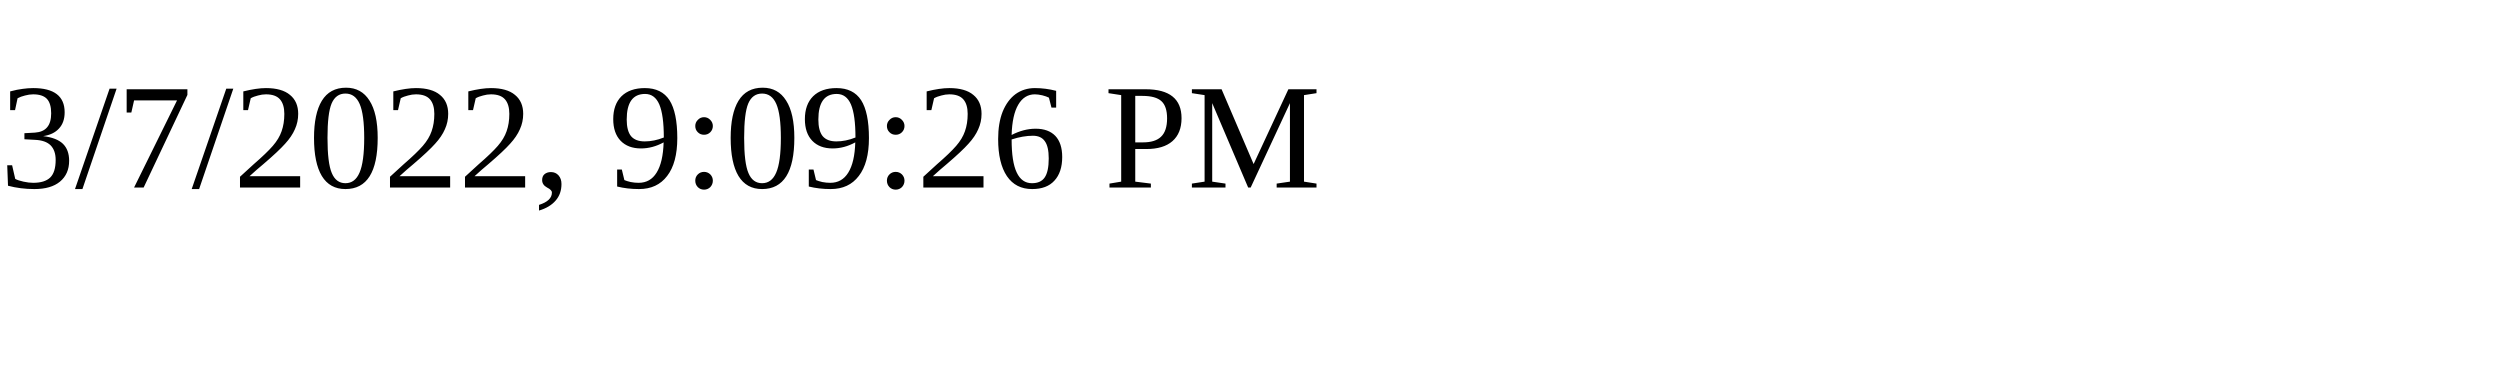
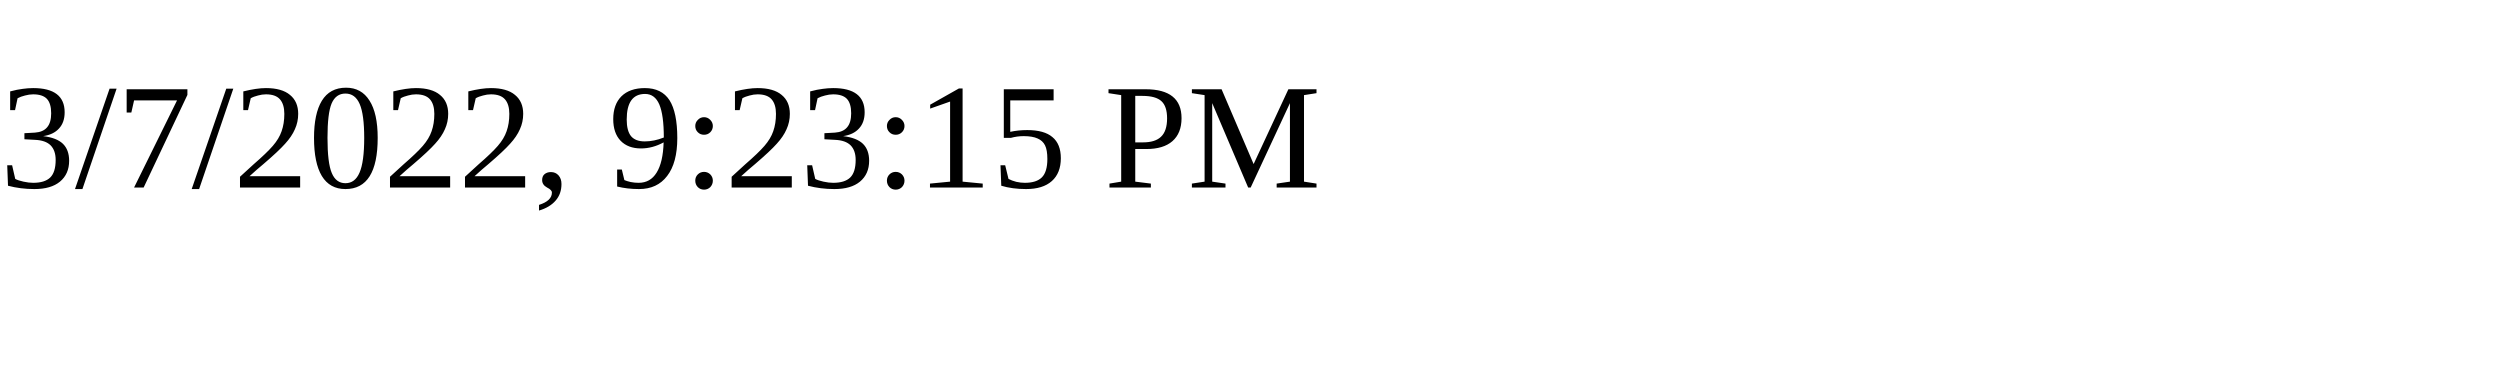
<svg xmlns="http://www.w3.org/2000/svg" height="30" width="200">
-   <text x="0" y="15">3/7/2022, 9:09:26 PM</text>
+   <text x="0" y="15">3/7/2022, 9:23:15 PM</text>
</svg>
